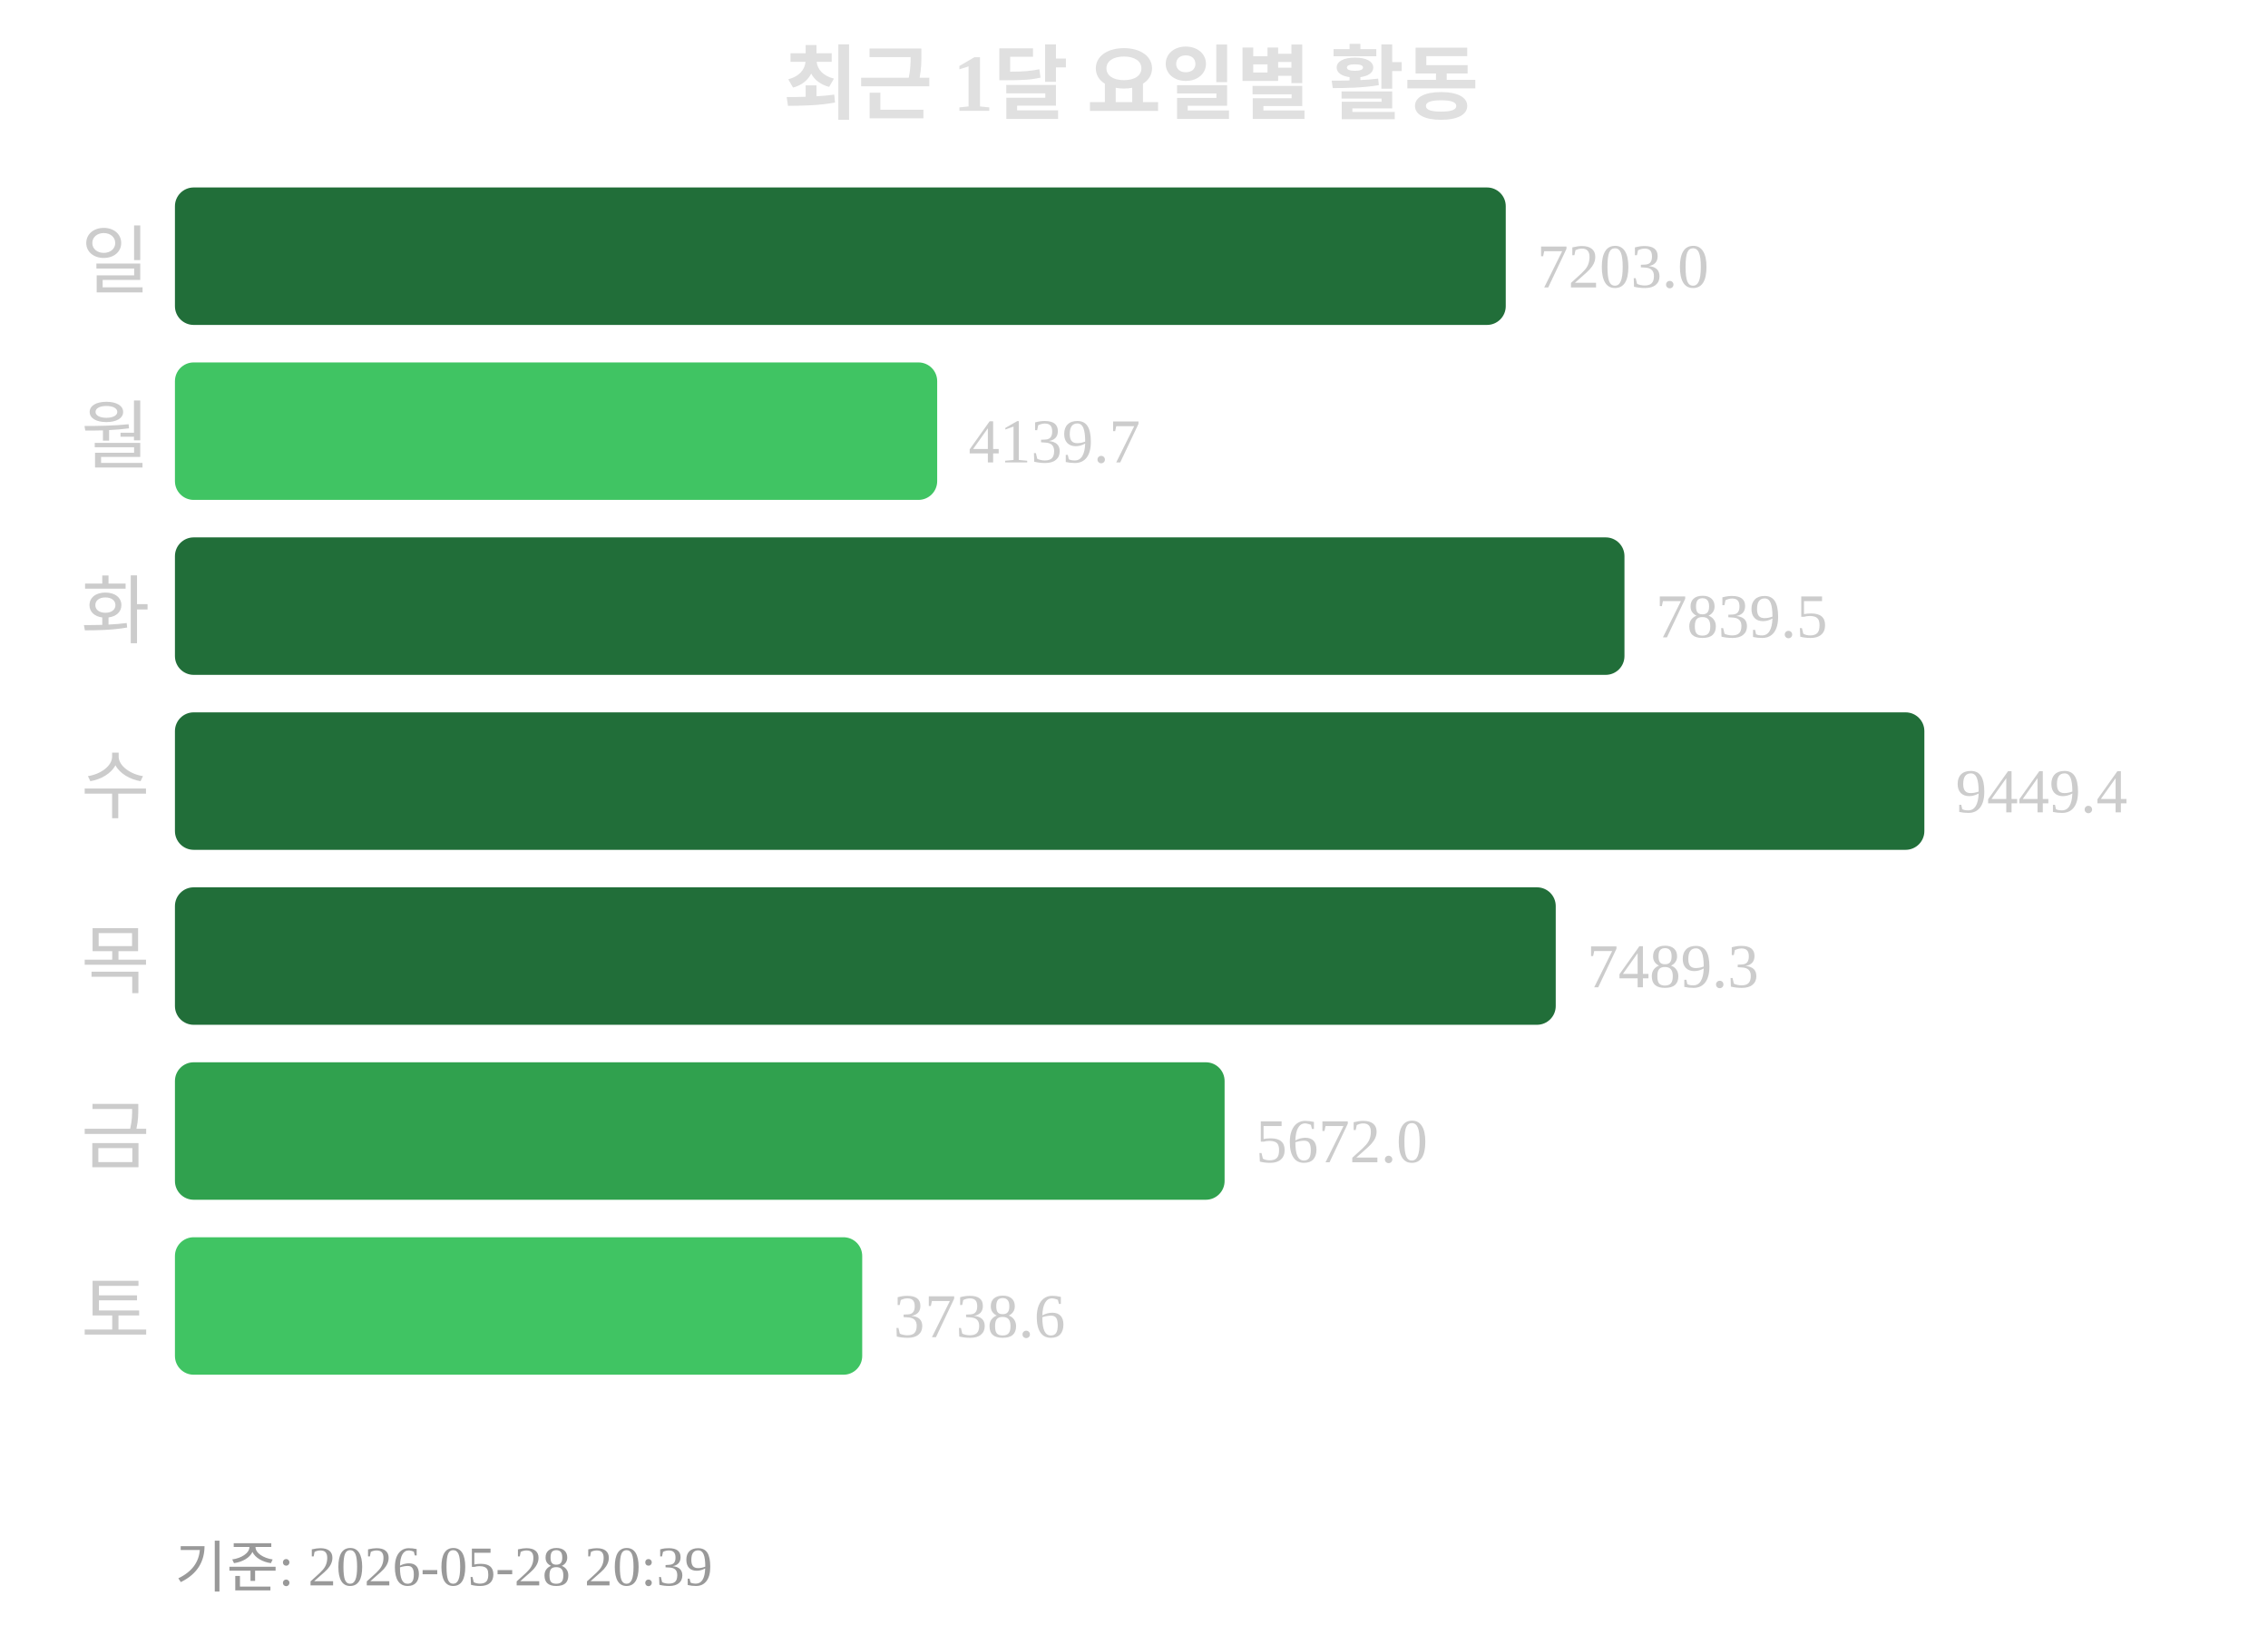
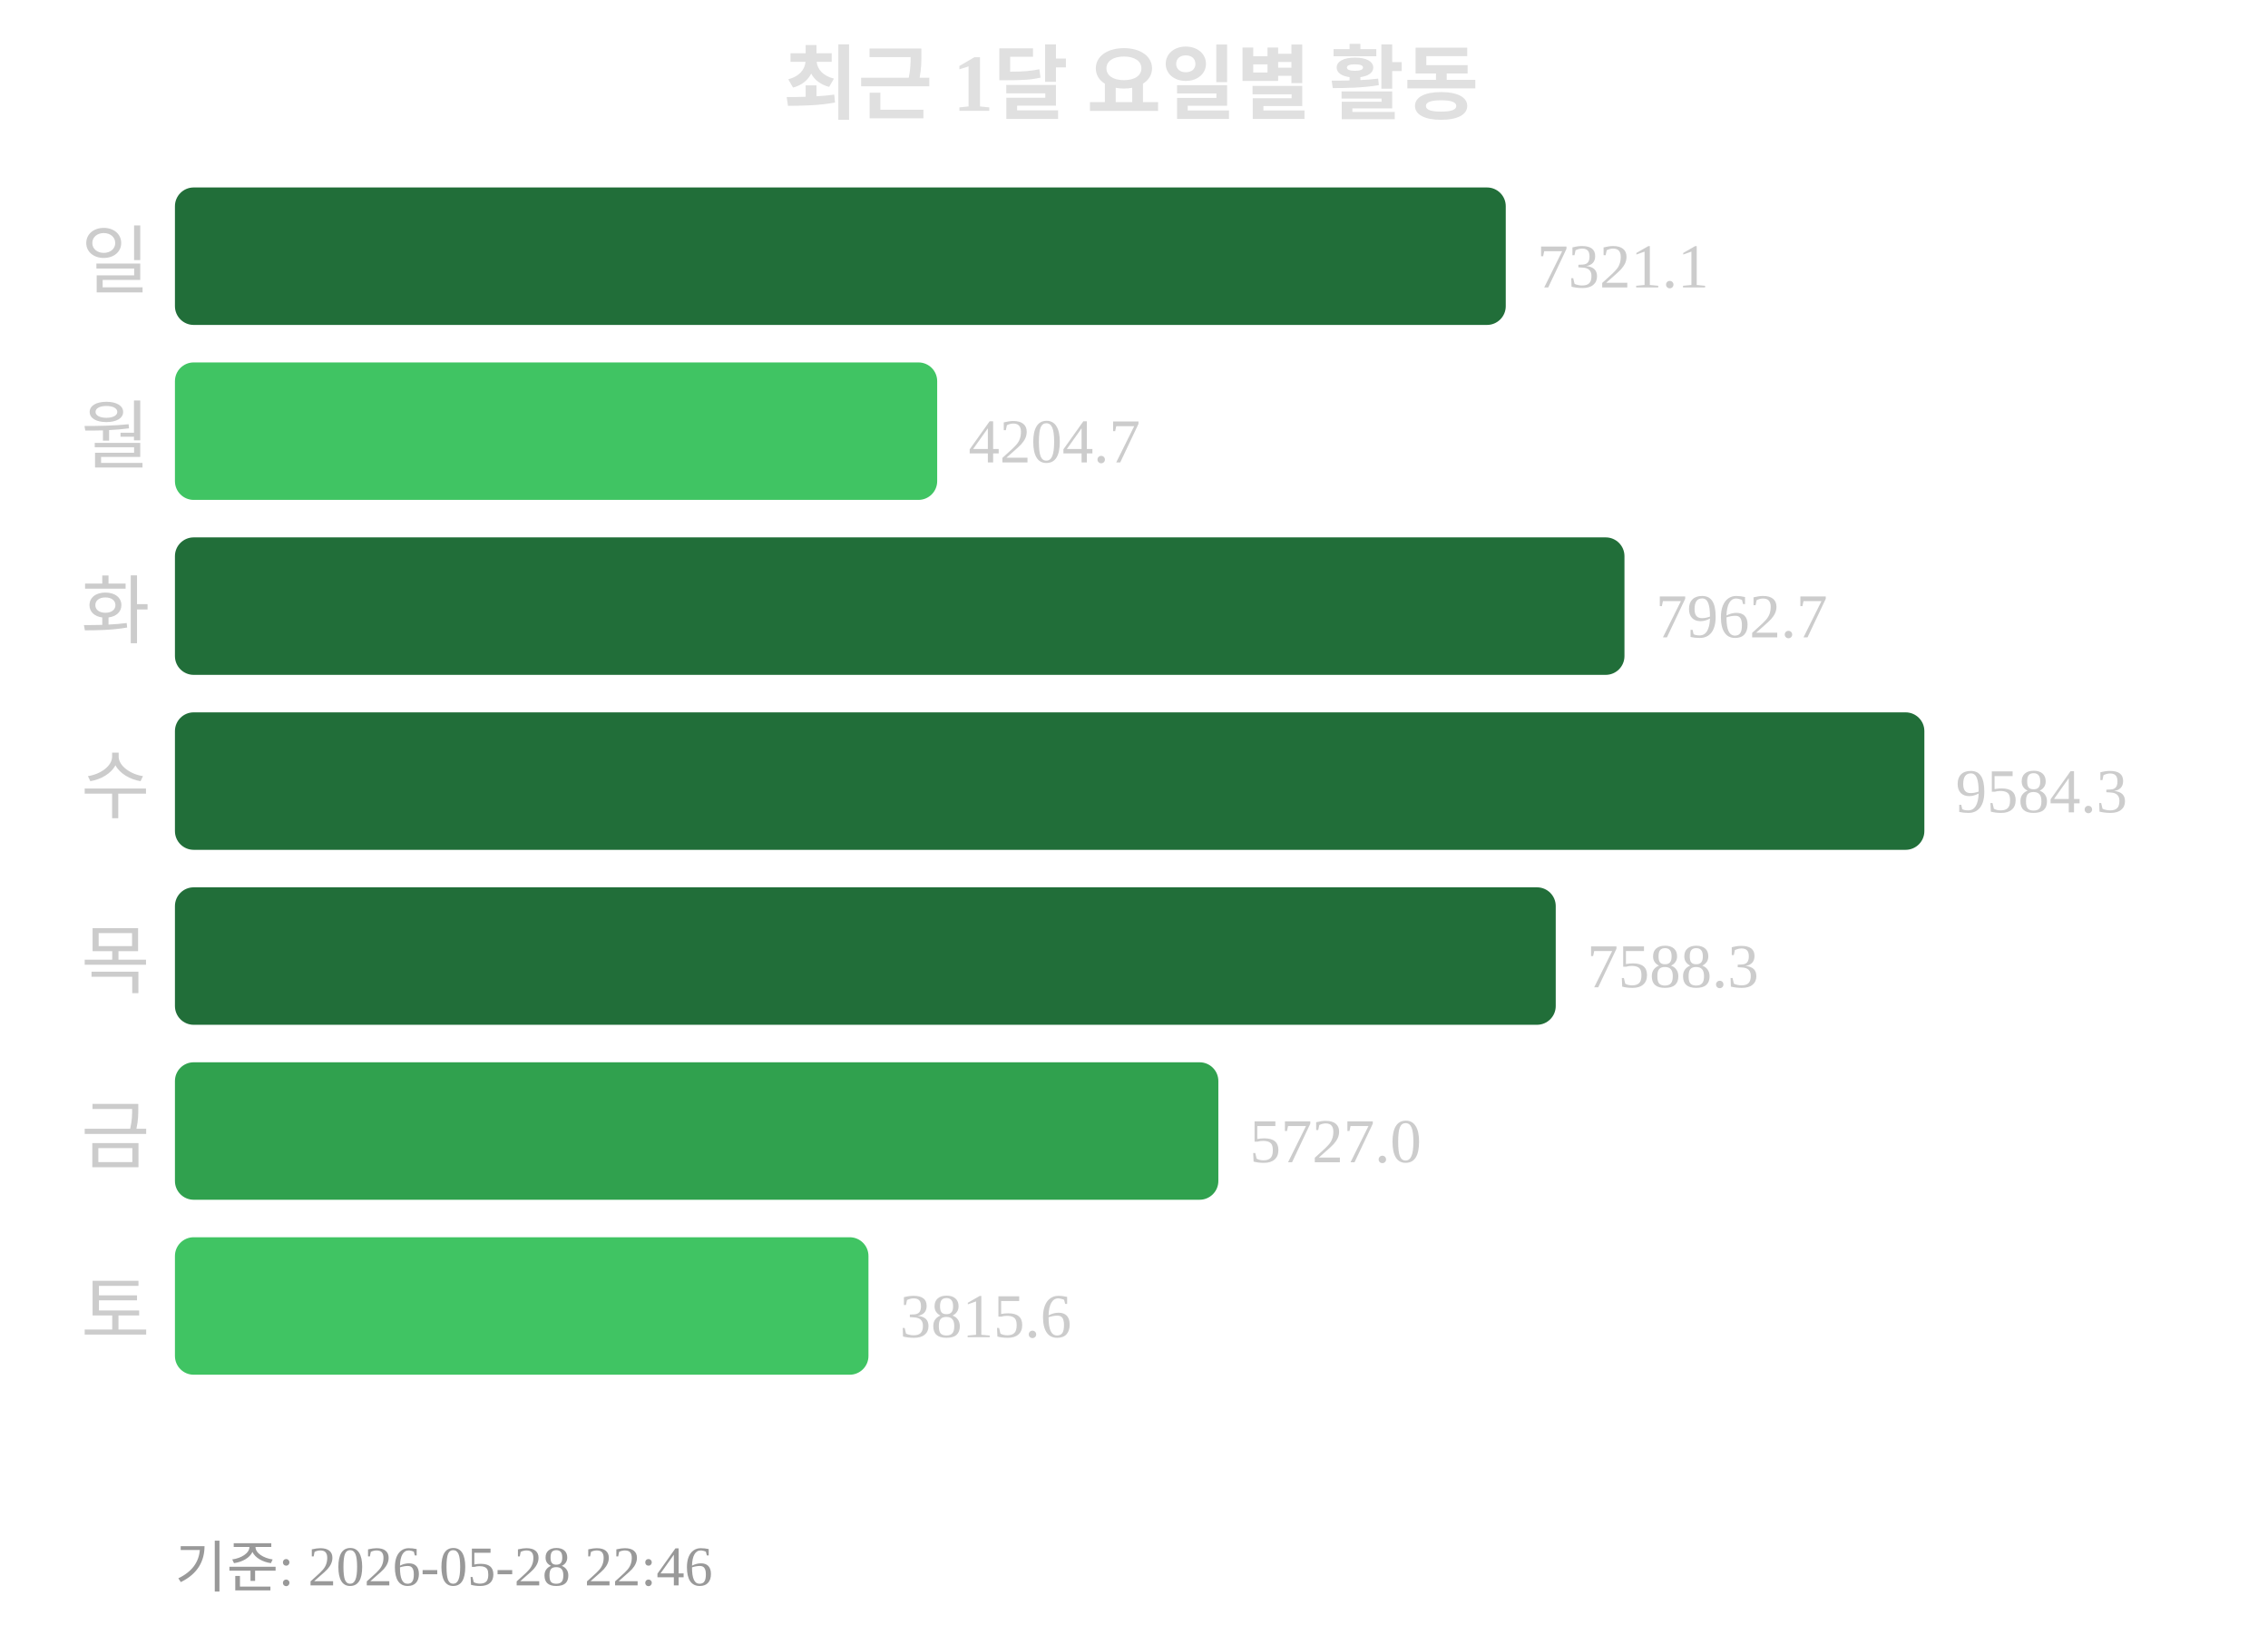
<svg xmlns="http://www.w3.org/2000/svg" width="363" height="260">
  <text x="181" y="18" text-anchor="middle" font-size="13" font-weight="bold" fill="#e0e0e0">최근 1달 요일별 활동</text>
  <text x="24" y="46" text-anchor="end" font-size="12" fill="#cccccc">일</text>
  <rect x="28" y="30" width="213" height="22" rx="3" fill="#216e39" />
-   <text x="246" y="46" font-size="10" fill="#cccccc">7203.0</text>
+   <text x="246" y="46" font-size="10" fill="#cccccc">7321.1</text>
  <text x="24" y="74" text-anchor="end" font-size="12" fill="#cccccc">월</text>
  <rect x="28" y="58" width="122" height="22" rx="3" fill="#40c463" />
-   <text x="155" y="74" font-size="10" fill="#cccccc">4139.7</text>
+   <text x="155" y="74" font-size="10" fill="#cccccc">4204.7</text>
  <text x="24" y="102" text-anchor="end" font-size="12" fill="#cccccc">화</text>
  <rect x="28" y="86" width="232" height="22" rx="3" fill="#216e39" />
-   <text x="265" y="102" font-size="10" fill="#cccccc">7839.5</text>
+   <text x="265" y="102" font-size="10" fill="#cccccc">7962.7</text>
  <text x="24" y="130" text-anchor="end" font-size="12" fill="#cccccc">수</text>
  <rect x="28" y="114" width="280" height="22" rx="3" fill="#216e39" />
-   <text x="313" y="130" font-size="10" fill="#cccccc">9449.4</text>
+   <text x="313" y="130" font-size="10" fill="#cccccc">9584.3</text>
  <text x="24" y="158" text-anchor="end" font-size="12" fill="#cccccc">목</text>
  <rect x="28" y="142" width="221" height="22" rx="3" fill="#216e39" />
-   <text x="254" y="158" font-size="10" fill="#cccccc">7489.3</text>
+   <text x="254" y="158" font-size="10" fill="#cccccc">7588.3</text>
  <text x="24" y="186" text-anchor="end" font-size="12" fill="#cccccc">금</text>
-   <rect x="28" y="170" width="168" height="22" rx="3" fill="#30a14e" />
-   <text x="201" y="186" font-size="10" fill="#cccccc">5672.0</text>
+   <rect x="28" y="170" width="167" height="22" rx="3" fill="#30a14e" />
+   <text x="200" y="186" font-size="10" fill="#cccccc">5727.0</text>
  <text x="24" y="214" text-anchor="end" font-size="12" fill="#cccccc">토</text>
-   <rect x="28" y="198" width="110" height="22" rx="3" fill="#40c463" />
-   <text x="143" y="214" font-size="10" fill="#cccccc">3738.6</text>
-   <text x="28" y="254" font-size="9" fill="#999999">기준: 2026-05-28 20:39</text>
+   <rect x="28" y="198" width="111" height="22" rx="3" fill="#40c463" />
+   <text x="144" y="214" font-size="10" fill="#cccccc">3815.6</text>
+   <text x="28" y="254" font-size="9" fill="#999999">기준: 2026-05-28 22:46</text>
</svg>
